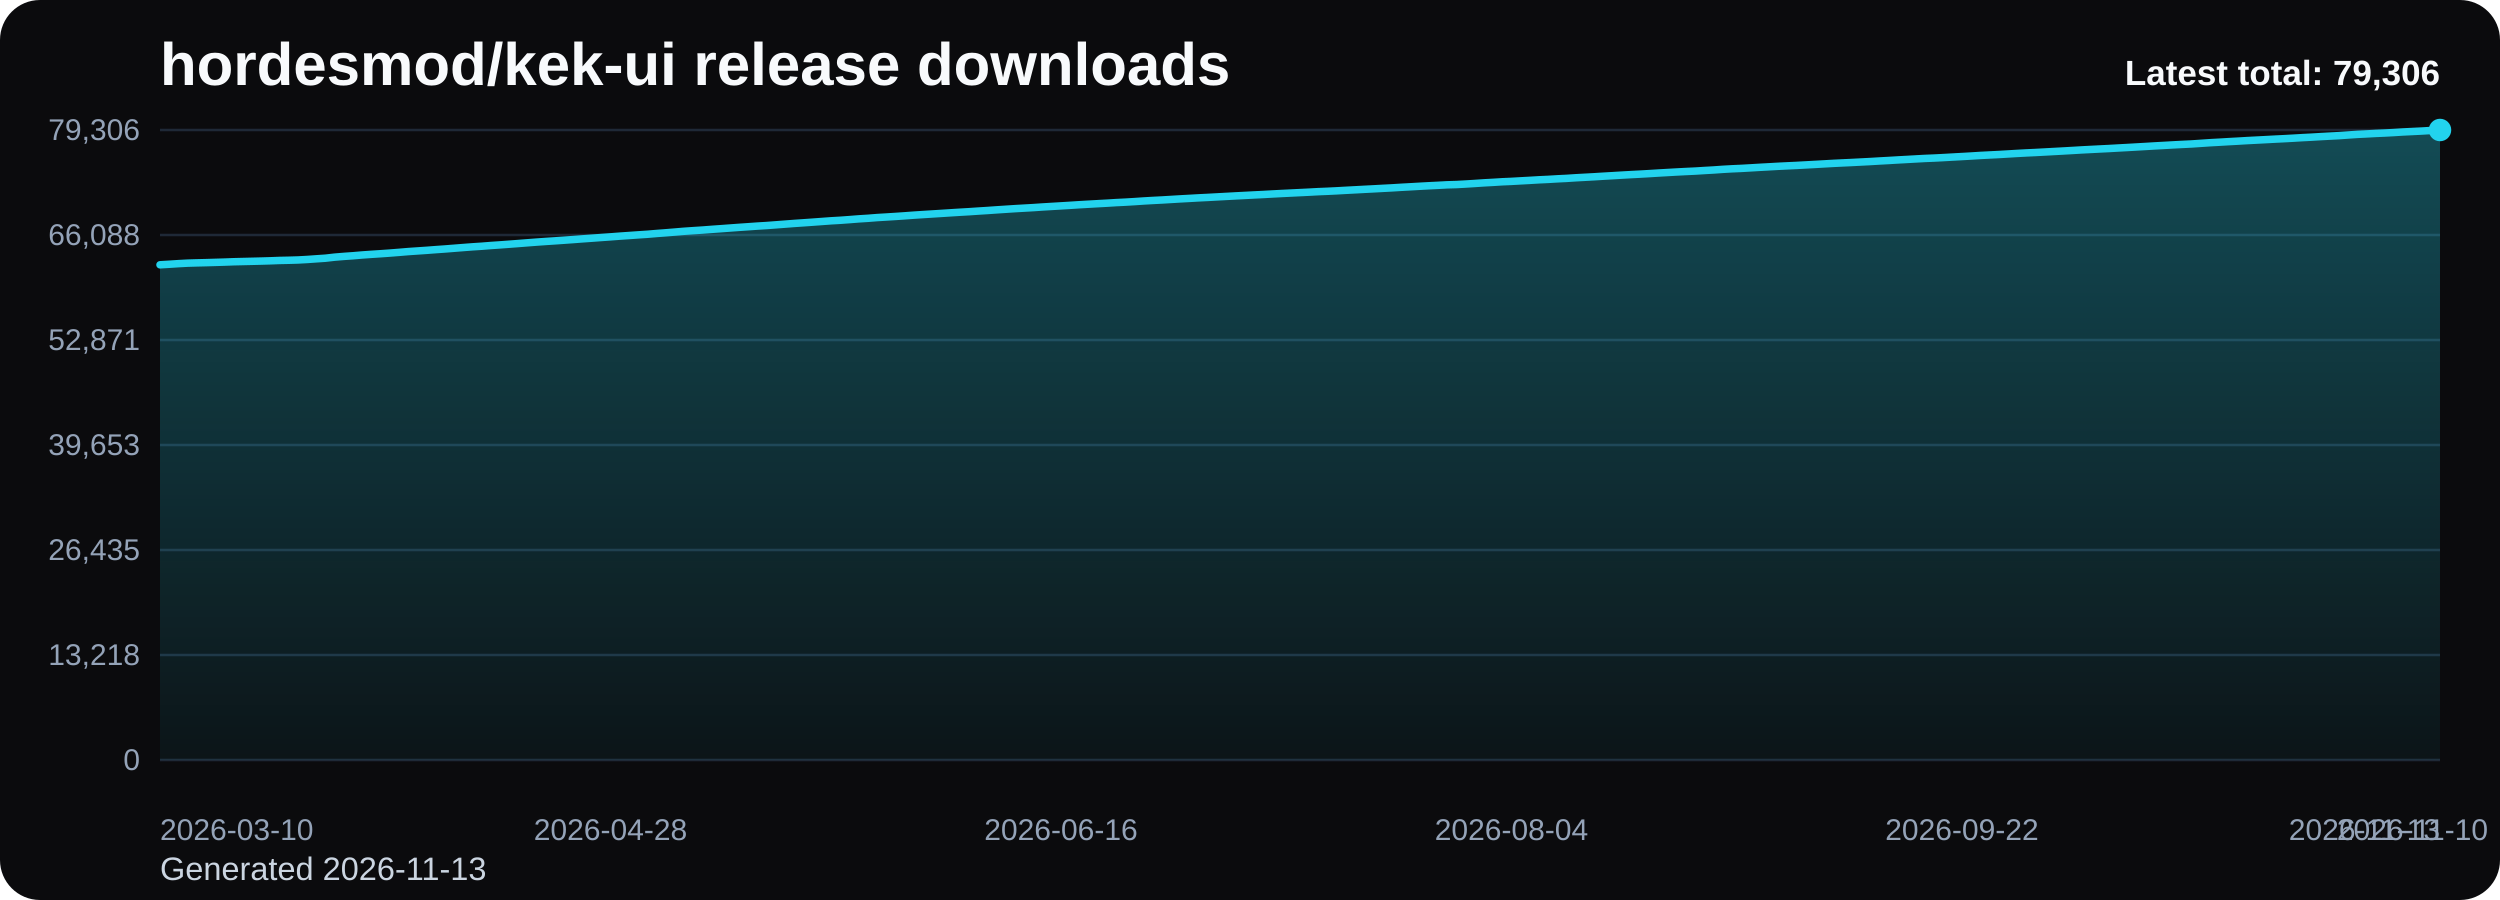
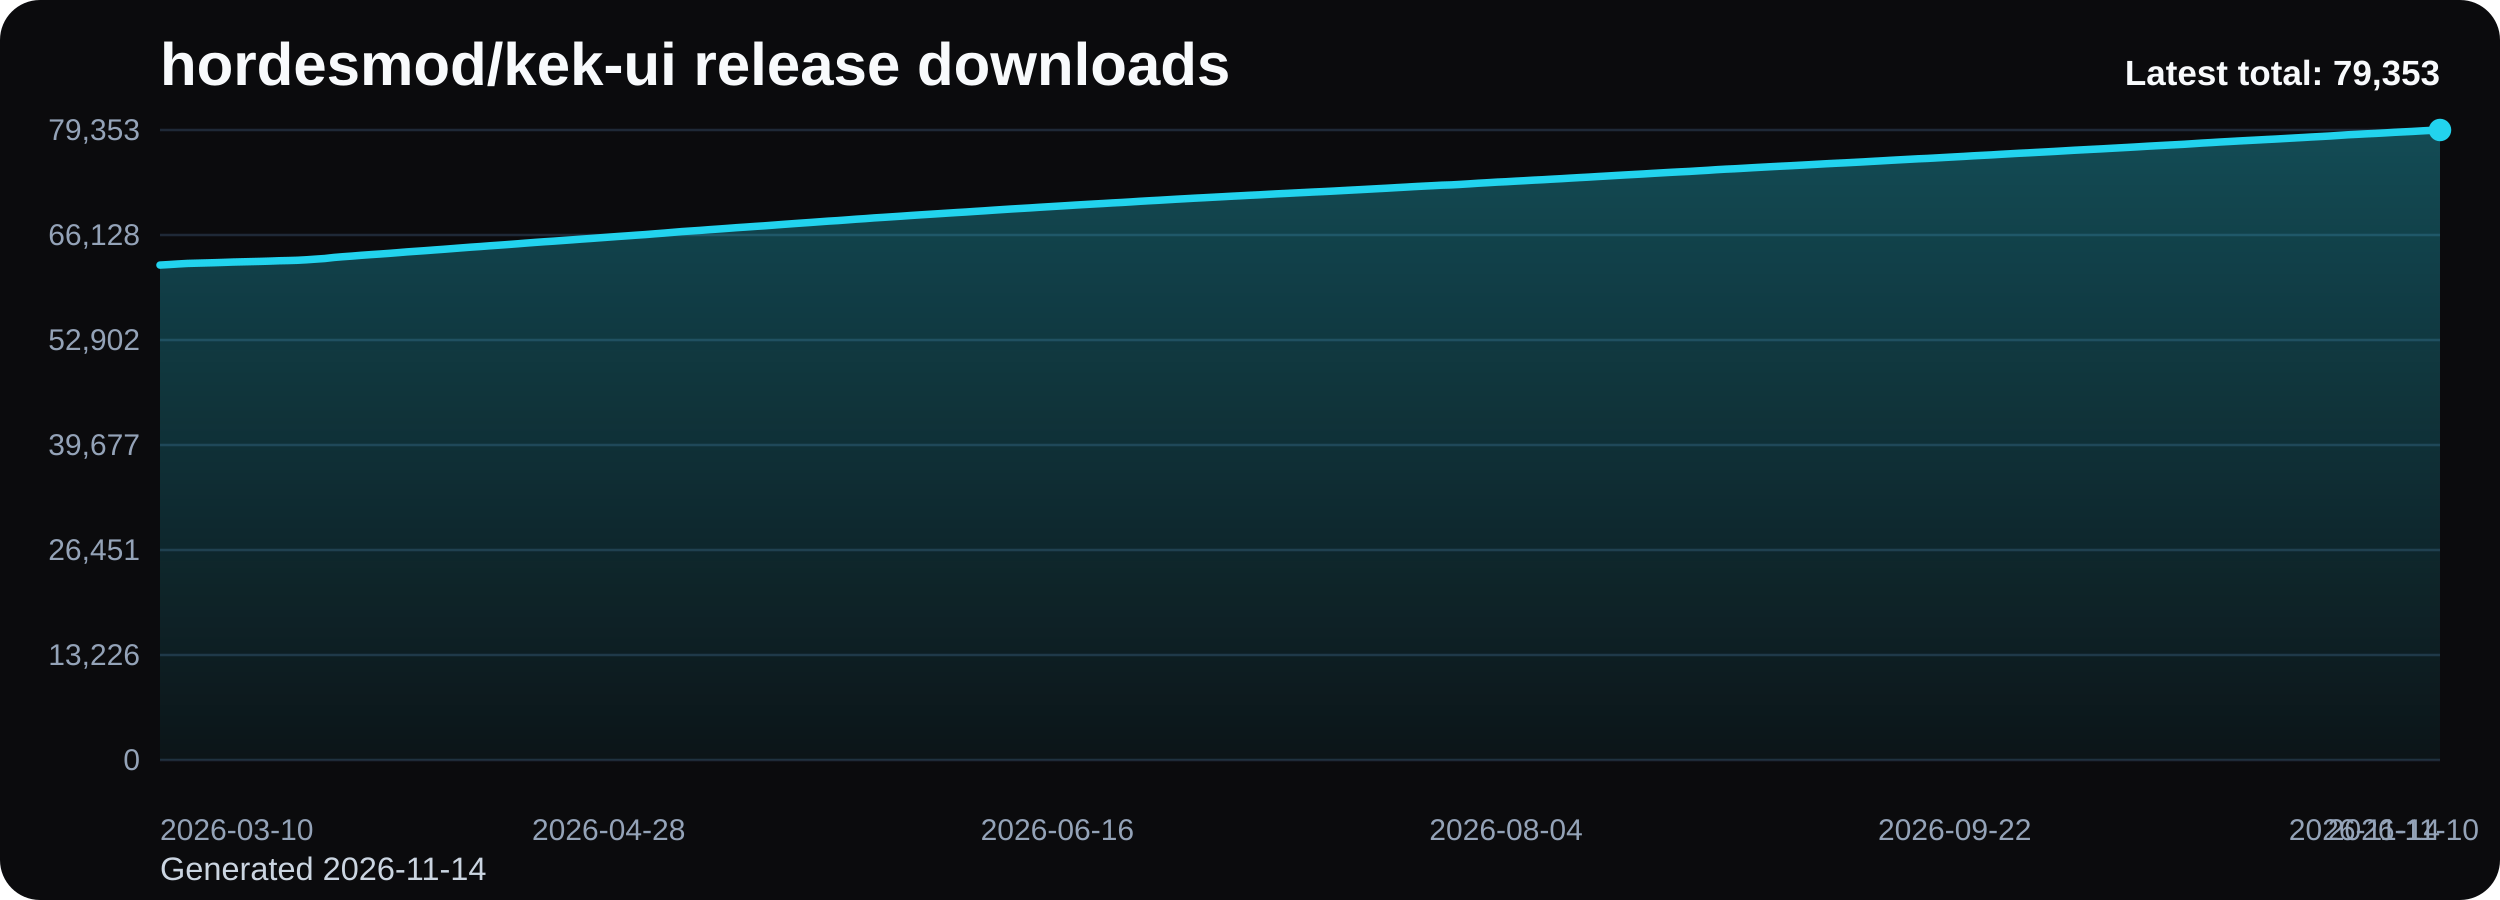
<svg xmlns="http://www.w3.org/2000/svg" viewBox="0 0 1000 360" role="img" aria-label="hordesmod/kek-ui release downloads chart">
  <defs>
    <linearGradient id="fill-total-trend-black" x1="0" y1="0" x2="0" y2="1">
      <stop offset="0%" stop-color="#22d3ee" stop-opacity="0.32" />
      <stop offset="100%" stop-color="#22d3ee" stop-opacity="0.05" />
    </linearGradient>
    <style>
      .bg { fill: #0b0b0d; }
      .title { font: 700 24px Arial, sans-serif; fill: #f8fafc; }
      .sub { font: 400 13px Arial, sans-serif; fill: #cbd5e1; }
      .grid { stroke: #1f2937; stroke-width: 1; }
      .axis { font: 400 12px Arial, sans-serif; fill: #94a3b8; }
      .line { fill: none; stroke: #22d3ee; stroke-width: 3; stroke-linecap: round; stroke-linejoin: round; }
      .dot { fill: #22d3ee; }
      .value { font: 600 11px Arial, sans-serif; fill: #cbd5e1; }
      .latest { font: 700 14px Arial, sans-serif; fill: #f8fafc; }
    </style>
  </defs>
  <rect class="bg" x="0" y="0" width="1000" height="360" rx="16" />
  <text class="title" x="64" y="34">hordesmod/kek-ui release downloads</text>
-   <text class="sub" x="64" y="352">Generated 2026-11-13</text>
+   <text class="sub" x="64" y="352">Generated 2026-11-14</text>
  <line x1="64" y1="52.00" x2="976" y2="52.00" class="grid" />
-   <text x="56" y="56.00" text-anchor="end" class="axis">79,306</text>
+   <text x="56" y="56.00" text-anchor="end" class="axis">79,353</text>
  <line x1="64" y1="94.00" x2="976" y2="94.00" class="grid" />
-   <text x="56" y="98.00" text-anchor="end" class="axis">66,088</text>
+   <text x="56" y="98.00" text-anchor="end" class="axis">66,128</text>
  <line x1="64" y1="136.00" x2="976" y2="136.00" class="grid" />
-   <text x="56" y="140.00" text-anchor="end" class="axis">52,871</text>
+   <text x="56" y="140.00" text-anchor="end" class="axis">52,902</text>
  <line x1="64" y1="178.00" x2="976" y2="178.00" class="grid" />
-   <text x="56" y="182.00" text-anchor="end" class="axis">39,653</text>
+   <text x="56" y="182.00" text-anchor="end" class="axis">39,677</text>
  <line x1="64" y1="220.00" x2="976" y2="220.00" class="grid" />
-   <text x="56" y="224.00" text-anchor="end" class="axis">26,435</text>
+   <text x="56" y="224.00" text-anchor="end" class="axis">26,451</text>
  <line x1="64" y1="262.00" x2="976" y2="262.00" class="grid" />
-   <text x="56" y="266.00" text-anchor="end" class="axis">13,218</text>
+   <text x="56" y="266.00" text-anchor="end" class="axis">13,226</text>
  <line x1="64" y1="304.00" x2="976" y2="304.00" class="grid" />
  <text x="56" y="308.00" text-anchor="end" class="axis">0</text>
-   <path d="M 64.00 304 L 64.00 105.92 L 67.68 105.70 L 71.35 105.46 L 75.03 105.26 L 78.71 105.15 L 82.39 105.06 L 86.06 104.95 L 89.74 104.84 L 93.42 104.70 L 97.10 104.61 L 100.77 104.52 L 104.45 104.43 L 108.13 104.32 L 111.81 104.18 L 115.48 104.10 L 119.16 103.99 L 122.84 103.79 L 126.52 103.53 L 130.19 103.28 L 133.87 102.86 L 137.55 102.56 L 141.23 102.30 L 144.90 101.99 L 148.58 101.73 L 152.26 101.49 L 155.94 101.23 L 159.61 100.94 L 163.29 100.63 L 166.97 100.38 L 170.65 100.13 L 174.32 99.85 L 178.00 99.59 L 181.68 99.30 L 185.35 99.01 L 189.03 98.73 L 192.71 98.49 L 196.39 98.20 L 200.06 97.95 L 203.74 97.68 L 207.42 97.40 L 211.10 97.11 L 214.77 96.83 L 218.45 96.57 L 222.13 96.33 L 225.81 96.07 L 229.48 95.81 L 233.16 95.53 L 236.84 95.27 L 240.52 95.00 L 244.19 94.74 L 247.87 94.46 L 251.55 94.21 L 255.23 93.95 L 258.90 93.71 L 262.58 93.40 L 266.26 93.12 L 269.94 92.82 L 273.61 92.51 L 277.29 92.26 L 280.97 92.02 L 284.65 91.74 L 288.32 91.48 L 292.00 91.21 L 295.68 90.94 L 299.35 90.69 L 303.03 90.43 L 306.71 90.21 L 310.39 89.93 L 314.06 89.65 L 317.74 89.37 L 321.42 89.12 L 325.10 88.86 L 328.77 88.59 L 332.45 88.32 L 336.13 88.11 L 339.81 87.84 L 343.48 87.55 L 347.16 87.32 L 350.84 87.03 L 354.52 86.81 L 358.19 86.58 L 361.87 86.33 L 365.55 86.06 L 369.23 85.82 L 372.90 85.59 L 376.58 85.36 L 380.26 85.12 L 383.94 84.89 L 387.61 84.68 L 391.29 84.43 L 394.97 84.20 L 398.65 83.94 L 402.32 83.70 L 406.00 83.46 L 409.68 83.25 L 413.35 83.04 L 417.03 82.79 L 420.71 82.57 L 424.39 82.35 L 428.06 82.13 L 431.74 81.89 L 435.42 81.68 L 439.10 81.47 L 442.77 81.27 L 446.45 81.04 L 450.13 80.86 L 453.81 80.64 L 457.48 80.39 L 461.16 80.18 L 464.84 79.99 L 468.52 79.77 L 472.19 79.55 L 475.87 79.35 L 479.55 79.14 L 483.23 78.96 L 486.90 78.76 L 490.58 78.56 L 494.26 78.36 L 497.94 78.17 L 501.61 77.98 L 505.29 77.80 L 508.97 77.59 L 512.65 77.40 L 516.32 77.22 L 520.00 77.04 L 523.68 76.86 L 527.35 76.66 L 531.03 76.51 L 534.71 76.33 L 538.39 76.12 L 542.06 75.93 L 545.74 75.73 L 549.42 75.54 L 553.10 75.34 L 556.77 75.15 L 560.45 74.92 L 564.13 74.72 L 567.81 74.51 L 571.48 74.31 L 575.16 74.13 L 578.84 73.93 L 582.52 73.82 L 586.19 73.62 L 589.87 73.39 L 593.55 73.14 L 597.23 72.94 L 600.90 72.71 L 604.58 72.55 L 608.26 72.34 L 611.94 72.14 L 615.61 71.92 L 619.29 71.75 L 622.97 71.53 L 626.65 71.35 L 630.32 71.11 L 634.00 70.91 L 637.68 70.71 L 641.35 70.48 L 645.03 70.27 L 648.71 70.05 L 652.39 69.84 L 656.06 69.65 L 659.74 69.44 L 663.42 69.21 L 667.10 69.00 L 670.77 68.79 L 674.45 68.60 L 678.13 68.43 L 681.81 68.20 L 685.48 67.99 L 689.16 67.73 L 692.84 67.52 L 696.52 67.36 L 700.19 67.15 L 703.87 66.93 L 707.55 66.73 L 711.23 66.52 L 714.90 66.34 L 718.58 66.17 L 722.26 65.97 L 725.94 65.77 L 729.61 65.56 L 733.29 65.35 L 736.97 65.17 L 740.65 65.00 L 744.32 64.81 L 748.00 64.62 L 751.68 64.40 L 755.35 64.20 L 759.03 63.98 L 762.71 63.78 L 766.39 63.57 L 770.06 63.37 L 773.74 63.22 L 777.42 63.03 L 781.10 62.82 L 784.77 62.62 L 788.45 62.41 L 792.13 62.18 L 795.81 61.99 L 799.48 61.81 L 803.16 61.59 L 806.84 61.37 L 810.52 61.17 L 814.19 61.00 L 817.87 60.80 L 821.55 60.60 L 825.23 60.40 L 828.90 60.19 L 832.58 59.97 L 836.26 59.78 L 839.94 59.59 L 843.61 59.41 L 847.29 59.20 L 850.97 59.00 L 854.65 58.79 L 858.32 58.58 L 862.00 58.36 L 865.68 58.16 L 869.35 57.95 L 873.03 57.76 L 876.71 57.58 L 880.39 57.33 L 884.06 57.08 L 887.74 56.88 L 891.42 56.66 L 895.10 56.46 L 898.77 56.24 L 902.45 56.05 L 906.13 55.86 L 909.81 55.66 L 913.48 55.48 L 917.16 55.28 L 920.84 55.06 L 924.52 54.87 L 928.19 54.65 L 931.87 54.45 L 935.55 54.26 L 939.23 54.00 L 942.90 53.75 L 946.58 53.57 L 950.26 53.37 L 953.94 53.21 L 957.61 53.01 L 961.29 52.78 L 964.97 52.60 L 968.65 52.42 L 972.32 52.20 L 976.00 52.00 L 976.00 304 Z" fill="url(#fill-total-trend-black)" />
-   <polyline class="line" points="64.00,105.92 67.68,105.70 71.35,105.46 75.03,105.26 78.71,105.15 82.39,105.06 86.06,104.95 89.74,104.84 93.42,104.70 97.10,104.61 100.77,104.52 104.45,104.43 108.13,104.32 111.81,104.18 115.48,104.10 119.16,103.99 122.84,103.79 126.52,103.53 130.19,103.28 133.87,102.86 137.55,102.56 141.23,102.30 144.90,101.99 148.58,101.73 152.26,101.49 155.94,101.23 159.61,100.94 163.29,100.63 166.97,100.38 170.65,100.13 174.32,99.85 178.00,99.59 181.68,99.30 185.35,99.01 189.03,98.73 192.71,98.49 196.39,98.20 200.06,97.95 203.74,97.68 207.42,97.40 211.10,97.11 214.77,96.83 218.45,96.57 222.13,96.33 225.81,96.07 229.48,95.81 233.16,95.53 236.84,95.27 240.52,95.00 244.19,94.74 247.87,94.46 251.55,94.21 255.23,93.95 258.90,93.71 262.58,93.40 266.26,93.12 269.94,92.82 273.61,92.51 277.29,92.26 280.97,92.02 284.65,91.74 288.32,91.48 292.00,91.21 295.68,90.94 299.35,90.69 303.03,90.43 306.71,90.21 310.39,89.93 314.06,89.65 317.74,89.37 321.42,89.12 325.10,88.86 328.77,88.59 332.45,88.32 336.13,88.11 339.81,87.84 343.48,87.55 347.16,87.32 350.84,87.03 354.52,86.81 358.19,86.58 361.87,86.33 365.55,86.06 369.23,85.82 372.90,85.59 376.58,85.36 380.26,85.12 383.94,84.89 387.61,84.68 391.29,84.43 394.97,84.20 398.65,83.94 402.32,83.70 406.00,83.46 409.68,83.25 413.35,83.04 417.03,82.79 420.71,82.57 424.39,82.35 428.06,82.13 431.74,81.89 435.42,81.68 439.10,81.47 442.77,81.27 446.45,81.04 450.13,80.86 453.81,80.64 457.48,80.39 461.16,80.18 464.84,79.99 468.52,79.77 472.19,79.55 475.87,79.35 479.55,79.14 483.23,78.96 486.90,78.76 490.58,78.56 494.26,78.36 497.94,78.17 501.61,77.98 505.29,77.80 508.97,77.59 512.65,77.40 516.32,77.22 520.00,77.04 523.68,76.86 527.35,76.66 531.03,76.51 534.71,76.33 538.39,76.12 542.06,75.93 545.74,75.73 549.42,75.54 553.10,75.34 556.77,75.15 560.45,74.92 564.13,74.72 567.81,74.51 571.48,74.31 575.16,74.13 578.84,73.93 582.52,73.82 586.19,73.62 589.87,73.39 593.55,73.14 597.23,72.94 600.90,72.71 604.58,72.55 608.26,72.34 611.94,72.14 615.61,71.92 619.29,71.75 622.97,71.53 626.65,71.35 630.32,71.11 634.00,70.91 637.68,70.71 641.35,70.48 645.03,70.27 648.71,70.05 652.39,69.84 656.06,69.65 659.74,69.44 663.42,69.21 667.10,69.00 670.77,68.79 674.45,68.60 678.13,68.43 681.81,68.20 685.48,67.99 689.16,67.73 692.84,67.52 696.52,67.36 700.19,67.15 703.87,66.93 707.55,66.73 711.23,66.52 714.90,66.34 718.58,66.17 722.26,65.97 725.94,65.77 729.61,65.56 733.29,65.35 736.97,65.17 740.65,65.00 744.32,64.81 748.00,64.62 751.68,64.40 755.35,64.20 759.03,63.98 762.71,63.78 766.39,63.57 770.06,63.37 773.74,63.22 777.42,63.03 781.10,62.82 784.77,62.62 788.45,62.41 792.13,62.18 795.81,61.99 799.48,61.81 803.16,61.59 806.84,61.37 810.52,61.17 814.19,61.00 817.87,60.80 821.55,60.60 825.23,60.40 828.90,60.19 832.58,59.97 836.26,59.78 839.94,59.59 843.61,59.41 847.29,59.20 850.97,59.00 854.65,58.79 858.32,58.58 862.00,58.36 865.68,58.16 869.35,57.95 873.03,57.76 876.71,57.58 880.39,57.33 884.06,57.08 887.74,56.88 891.42,56.66 895.10,56.46 898.77,56.24 902.45,56.05 906.13,55.86 909.81,55.66 913.48,55.48 917.16,55.28 920.84,55.06 924.52,54.87 928.19,54.65 931.87,54.45 935.55,54.26 939.23,54.00 942.90,53.75 946.58,53.57 950.26,53.37 953.94,53.21 957.61,53.01 961.29,52.78 964.97,52.60 968.65,52.42 972.32,52.20 976.00,52.00" />
+   <path d="M 64.00 304 L 64.00 106.03 L 67.66 105.82 L 71.33 105.58 L 74.99 105.37 L 78.65 105.27 L 82.31 105.17 L 85.98 105.07 L 89.64 104.95 L 93.30 104.82 L 96.96 104.73 L 100.63 104.64 L 104.29 104.55 L 107.95 104.44 L 111.61 104.30 L 115.28 104.22 L 118.94 104.11 L 122.60 103.91 L 126.27 103.65 L 129.93 103.40 L 133.59 102.98 L 137.25 102.68 L 140.92 102.42 L 144.58 102.11 L 148.24 101.85 L 151.90 101.61 L 155.57 101.35 L 159.23 101.06 L 162.89 100.75 L 166.55 100.50 L 170.22 100.25 L 173.88 99.97 L 177.54 99.71 L 181.20 99.42 L 184.87 99.13 L 188.53 98.85 L 192.19 98.61 L 195.86 98.32 L 199.52 98.07 L 203.18 97.81 L 206.84 97.53 L 210.51 97.23 L 214.17 96.95 L 217.83 96.69 L 221.49 96.46 L 225.16 96.19 L 228.82 95.93 L 232.48 95.65 L 236.14 95.40 L 239.81 95.13 L 243.47 94.86 L 247.13 94.59 L 250.80 94.34 L 254.46 94.07 L 258.12 93.83 L 261.78 93.53 L 265.45 93.25 L 269.11 92.94 L 272.77 92.63 L 276.43 92.39 L 280.10 92.15 L 283.76 91.86 L 287.42 91.61 L 291.08 91.34 L 294.75 91.06 L 298.41 90.82 L 302.07 90.56 L 305.73 90.33 L 309.40 90.05 L 313.06 89.77 L 316.72 89.50 L 320.39 89.24 L 324.05 88.99 L 327.71 88.72 L 331.37 88.45 L 335.04 88.24 L 338.70 87.97 L 342.36 87.68 L 346.02 87.45 L 349.69 87.16 L 353.35 86.94 L 357.01 86.70 L 360.67 86.46 L 364.34 86.19 L 368.00 85.95 L 371.66 85.72 L 375.33 85.49 L 378.99 85.25 L 382.65 85.02 L 386.31 84.81 L 389.98 84.56 L 393.64 84.33 L 397.30 84.07 L 400.96 83.83 L 404.63 83.59 L 408.29 83.38 L 411.95 83.17 L 415.61 82.92 L 419.28 82.70 L 422.94 82.48 L 426.60 82.26 L 430.27 82.02 L 433.93 81.81 L 437.59 81.60 L 441.25 81.40 L 444.92 81.17 L 448.58 80.99 L 452.24 80.77 L 455.90 80.52 L 459.57 80.31 L 463.23 80.12 L 466.89 79.90 L 470.55 79.68 L 474.22 79.48 L 477.88 79.27 L 481.54 79.09 L 485.20 78.89 L 488.87 78.70 L 492.53 78.49 L 496.19 78.31 L 499.86 78.11 L 503.52 77.94 L 507.18 77.73 L 510.84 77.53 L 514.51 77.36 L 518.17 77.17 L 521.83 76.99 L 525.49 76.80 L 529.16 76.64 L 532.82 76.46 L 536.48 76.26 L 540.14 76.06 L 543.81 75.87 L 547.47 75.67 L 551.13 75.47 L 554.80 75.28 L 558.46 75.06 L 562.12 74.86 L 565.78 74.64 L 569.45 74.45 L 573.11 74.27 L 576.77 74.07 L 580.43 73.96 L 584.10 73.76 L 587.76 73.53 L 591.42 73.28 L 595.08 73.08 L 598.75 72.85 L 602.41 72.69 L 606.07 72.47 L 609.73 72.28 L 613.40 72.06 L 617.06 71.89 L 620.72 71.67 L 624.39 71.48 L 628.05 71.25 L 631.71 71.04 L 635.37 70.85 L 639.04 70.62 L 642.70 70.41 L 646.36 70.19 L 650.02 69.98 L 653.69 69.78 L 657.35 69.58 L 661.01 69.35 L 664.67 69.14 L 668.34 68.93 L 672.00 68.74 L 675.66 68.57 L 679.33 68.34 L 682.99 68.13 L 686.65 67.87 L 690.31 67.66 L 693.98 67.50 L 697.64 67.29 L 701.30 67.07 L 704.96 66.87 L 708.63 66.67 L 712.29 66.48 L 715.95 66.31 L 719.61 66.11 L 723.28 65.91 L 726.94 65.70 L 730.60 65.49 L 734.27 65.31 L 737.93 65.14 L 741.59 64.95 L 745.25 64.76 L 748.92 64.54 L 752.58 64.34 L 756.24 64.12 L 759.90 63.92 L 763.57 63.72 L 767.23 63.52 L 770.89 63.37 L 774.55 63.17 L 778.22 62.96 L 781.88 62.76 L 785.54 62.56 L 789.20 62.33 L 792.87 62.14 L 796.53 61.96 L 800.19 61.73 L 803.86 61.52 L 807.52 61.31 L 811.18 61.14 L 814.84 60.94 L 818.51 60.75 L 822.17 60.55 L 825.83 60.33 L 829.49 60.11 L 833.16 59.92 L 836.82 59.73 L 840.48 59.55 L 844.14 59.34 L 847.81 59.14 L 851.47 58.94 L 855.13 58.73 L 858.80 58.50 L 862.46 58.30 L 866.12 58.10 L 869.78 57.91 L 873.45 57.72 L 877.11 57.48 L 880.77 57.23 L 884.43 57.03 L 888.10 56.80 L 891.76 56.60 L 895.42 56.39 L 899.08 56.20 L 902.75 56.01 L 906.41 55.81 L 910.07 55.63 L 913.73 55.42 L 917.40 55.21 L 921.06 55.01 L 924.72 54.79 L 928.39 54.60 L 932.05 54.40 L 935.71 54.15 L 939.37 53.90 L 943.04 53.72 L 946.70 53.52 L 950.36 53.36 L 954.02 53.16 L 957.69 52.93 L 961.35 52.75 L 965.01 52.57 L 968.67 52.35 L 972.34 52.15 L 976.00 52.00 L 976.00 304 Z" fill="url(#fill-total-trend-black)" />
+   <polyline class="line" points="64.00,106.03 67.66,105.82 71.33,105.58 74.99,105.37 78.65,105.27 82.31,105.17 85.98,105.07 89.64,104.95 93.30,104.82 96.96,104.73 100.63,104.64 104.29,104.55 107.95,104.44 111.61,104.30 115.28,104.22 118.94,104.11 122.60,103.91 126.27,103.65 129.93,103.40 133.59,102.98 137.25,102.68 140.92,102.42 144.58,102.11 148.24,101.85 151.90,101.61 155.57,101.35 159.23,101.06 162.89,100.75 166.55,100.50 170.22,100.25 173.88,99.97 177.54,99.71 181.20,99.42 184.87,99.13 188.53,98.85 192.19,98.61 195.86,98.32 199.52,98.07 203.18,97.81 206.84,97.53 210.51,97.23 214.17,96.95 217.83,96.69 221.49,96.46 225.16,96.19 228.82,95.93 232.48,95.65 236.14,95.40 239.81,95.13 243.47,94.86 247.13,94.59 250.80,94.34 254.46,94.07 258.12,93.83 261.78,93.53 265.45,93.25 269.11,92.94 272.77,92.63 276.43,92.39 280.10,92.15 283.76,91.86 287.42,91.61 291.08,91.34 294.75,91.06 298.41,90.82 302.07,90.56 305.73,90.33 309.40,90.05 313.06,89.77 316.72,89.50 320.39,89.24 324.05,88.99 327.71,88.72 331.37,88.45 335.04,88.24 338.70,87.97 342.36,87.68 346.02,87.45 349.69,87.16 353.35,86.94 357.01,86.70 360.67,86.46 364.34,86.19 368.00,85.95 371.66,85.72 375.33,85.49 378.99,85.25 382.65,85.02 386.31,84.81 389.98,84.56 393.64,84.33 397.30,84.07 400.96,83.83 404.63,83.59 408.29,83.38 411.95,83.17 415.61,82.92 419.28,82.70 422.94,82.48 426.60,82.26 430.27,82.02 433.93,81.81 437.59,81.60 441.25,81.40 444.92,81.17 448.58,80.99 452.24,80.77 455.90,80.52 459.57,80.31 463.23,80.12 466.89,79.90 470.55,79.68 474.22,79.48 477.88,79.27 481.54,79.09 485.20,78.89 488.87,78.70 492.53,78.49 496.19,78.31 499.86,78.11 503.52,77.94 507.18,77.73 510.84,77.53 514.51,77.36 518.17,77.17 521.83,76.99 525.49,76.80 529.16,76.64 532.82,76.46 536.48,76.26 540.14,76.06 543.81,75.87 547.47,75.67 551.13,75.47 554.80,75.28 558.46,75.06 562.12,74.86 565.78,74.64 569.45,74.45 573.11,74.27 576.77,74.07 580.43,73.96 584.10,73.76 587.76,73.53 591.42,73.28 595.08,73.08 598.75,72.85 602.41,72.69 606.07,72.47 609.73,72.28 613.40,72.06 617.06,71.89 620.72,71.67 624.39,71.48 628.05,71.25 631.71,71.04 635.37,70.85 639.04,70.62 642.70,70.41 646.36,70.19 650.02,69.98 653.69,69.78 657.35,69.58 661.01,69.35 664.67,69.14 668.34,68.93 672.00,68.74 675.66,68.57 679.33,68.34 682.99,68.13 686.65,67.87 690.31,67.66 693.98,67.50 697.64,67.29 701.30,67.07 704.96,66.87 708.63,66.67 712.29,66.48 715.95,66.31 719.61,66.11 723.28,65.91 726.94,65.70 730.60,65.49 734.27,65.31 737.93,65.14 741.59,64.95 745.25,64.76 748.92,64.54 752.58,64.34 756.24,64.12 759.90,63.92 763.57,63.72 767.23,63.52 770.89,63.37 774.55,63.17 778.22,62.96 781.88,62.76 785.54,62.56 789.20,62.33 792.87,62.14 796.53,61.96 800.19,61.73 803.86,61.52 807.52,61.31 811.18,61.14 814.84,60.94 818.51,60.75 822.17,60.55 825.83,60.33 829.49,60.11 833.16,59.92 836.82,59.73 840.48,59.55 844.14,59.34 847.81,59.14 851.47,58.94 855.13,58.73 858.80,58.50 862.46,58.30 866.12,58.10 869.78,57.91 873.45,57.72 877.11,57.48 880.77,57.23 884.43,57.03 888.10,56.80 891.76,56.60 895.42,56.39 899.08,56.20 902.75,56.01 906.41,55.81 910.07,55.63 913.73,55.42 917.40,55.21 921.06,55.01 924.72,54.79 928.39,54.60 932.05,54.40 935.71,54.15 939.37,53.90 943.04,53.72 946.70,53.52 950.36,53.36 954.02,53.16 957.69,52.93 961.35,52.75 965.01,52.57 968.67,52.35 972.34,52.15 976.00,52.00" />
  <circle class="dot" cx="976.00" cy="52.00" r="4.5" />
  <text class="axis" x="64.00" y="336" text-anchor="start">2026-03-10</text>
-   <text class="axis" x="244.19" y="336" text-anchor="middle">2026-04-28</text>
-   <text class="axis" x="424.39" y="336" text-anchor="middle">2026-06-16</text>
-   <text class="axis" x="604.58" y="336" text-anchor="middle">2026-08-04</text>
-   <text class="axis" x="784.77" y="336" text-anchor="middle">2026-09-22</text>
-   <text class="axis" x="964.97" y="336" text-anchor="middle">2026-11-10</text>
-   <text class="axis" x="976.00" y="336" text-anchor="end">2026-11-13</text>
-   <text class="latest" x="976" y="34" text-anchor="end">Latest total: 79,306</text>
+   <text class="axis" x="243.47" y="336" text-anchor="middle">2026-04-28</text>
+   <text class="axis" x="422.94" y="336" text-anchor="middle">2026-06-16</text>
+   <text class="axis" x="602.41" y="336" text-anchor="middle">2026-08-04</text>
+   <text class="axis" x="781.88" y="336" text-anchor="middle">2026-09-22</text>
+   <text class="axis" x="961.35" y="336" text-anchor="middle">2026-11-10</text>
+   <text class="axis" x="976.00" y="336" text-anchor="end">2026-11-14</text>
+   <text class="latest" x="976" y="34" text-anchor="end">Latest total: 79,353</text>
</svg>
